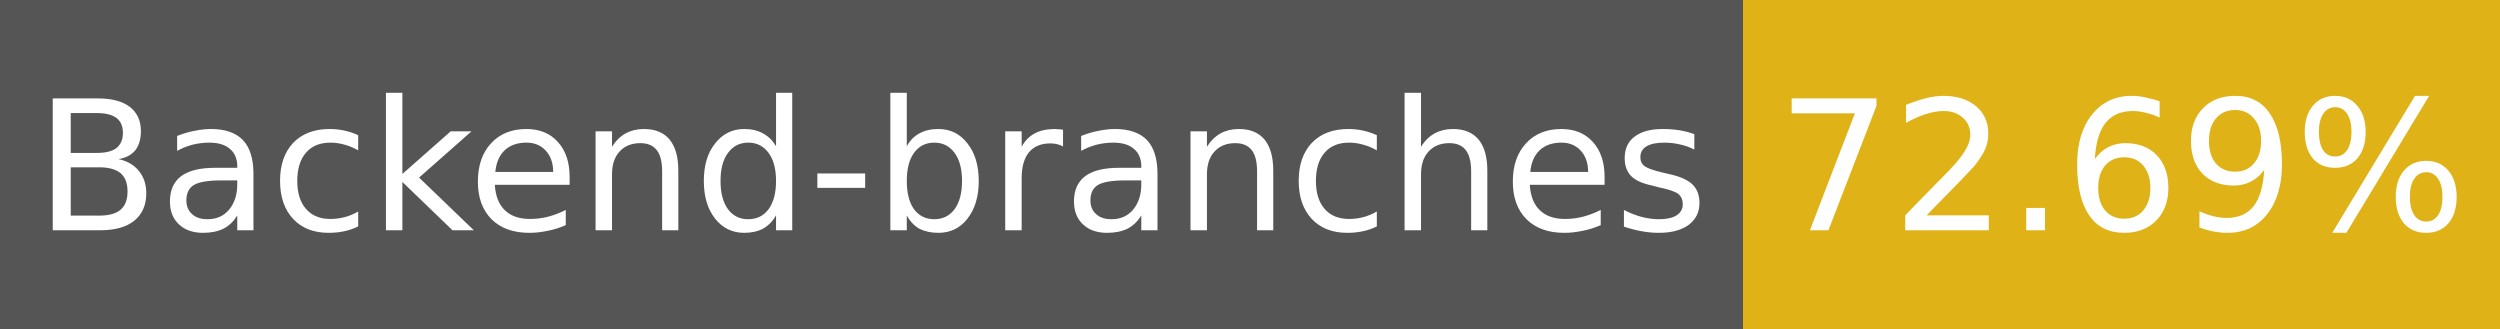
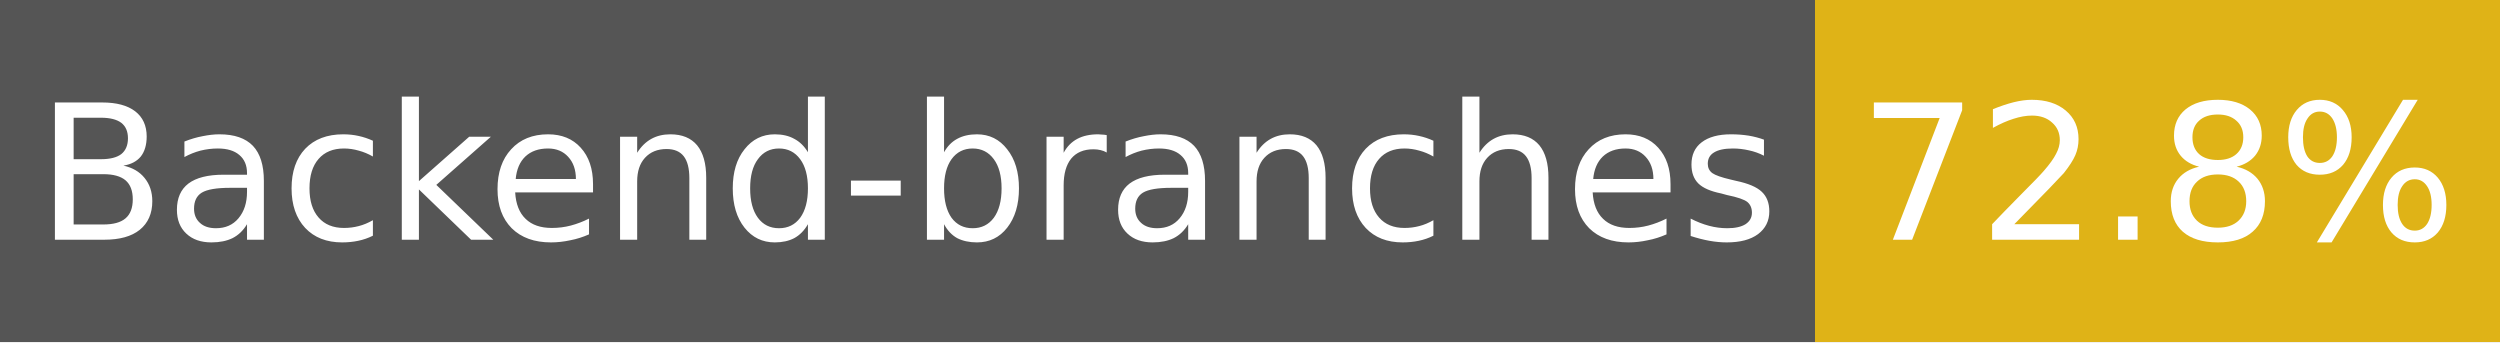
- <svg xmlns="http://www.w3.org/2000/svg" width="152" height="20" role="img" aria-label="Backend-branches: 72.69%">
+ <svg xmlns="http://www.w3.org/2000/svg" width="146" height="20" role="img" aria-label="Backend-branches: 72.8%">
  <g shape-rendering="crispEdges">
    <rect width="106" height="20" fill="#555" />
-     <rect x="106" width="46" height="20" fill="#dfb317" />
+     <rect x="106" width="40" height="20" fill="#dfb317" />
  </g>
  <g fill="#fff" text-anchor="middle" font-family="Verdana,Geneva,DejaVu Sans,sans-serif" font-size="11">
    <text x="53" y="14">Backend-branches</text>
-     <text x="129" y="14">72.69%</text>
+     <text x="126" y="14">72.8%</text>
  </g>
</svg>
